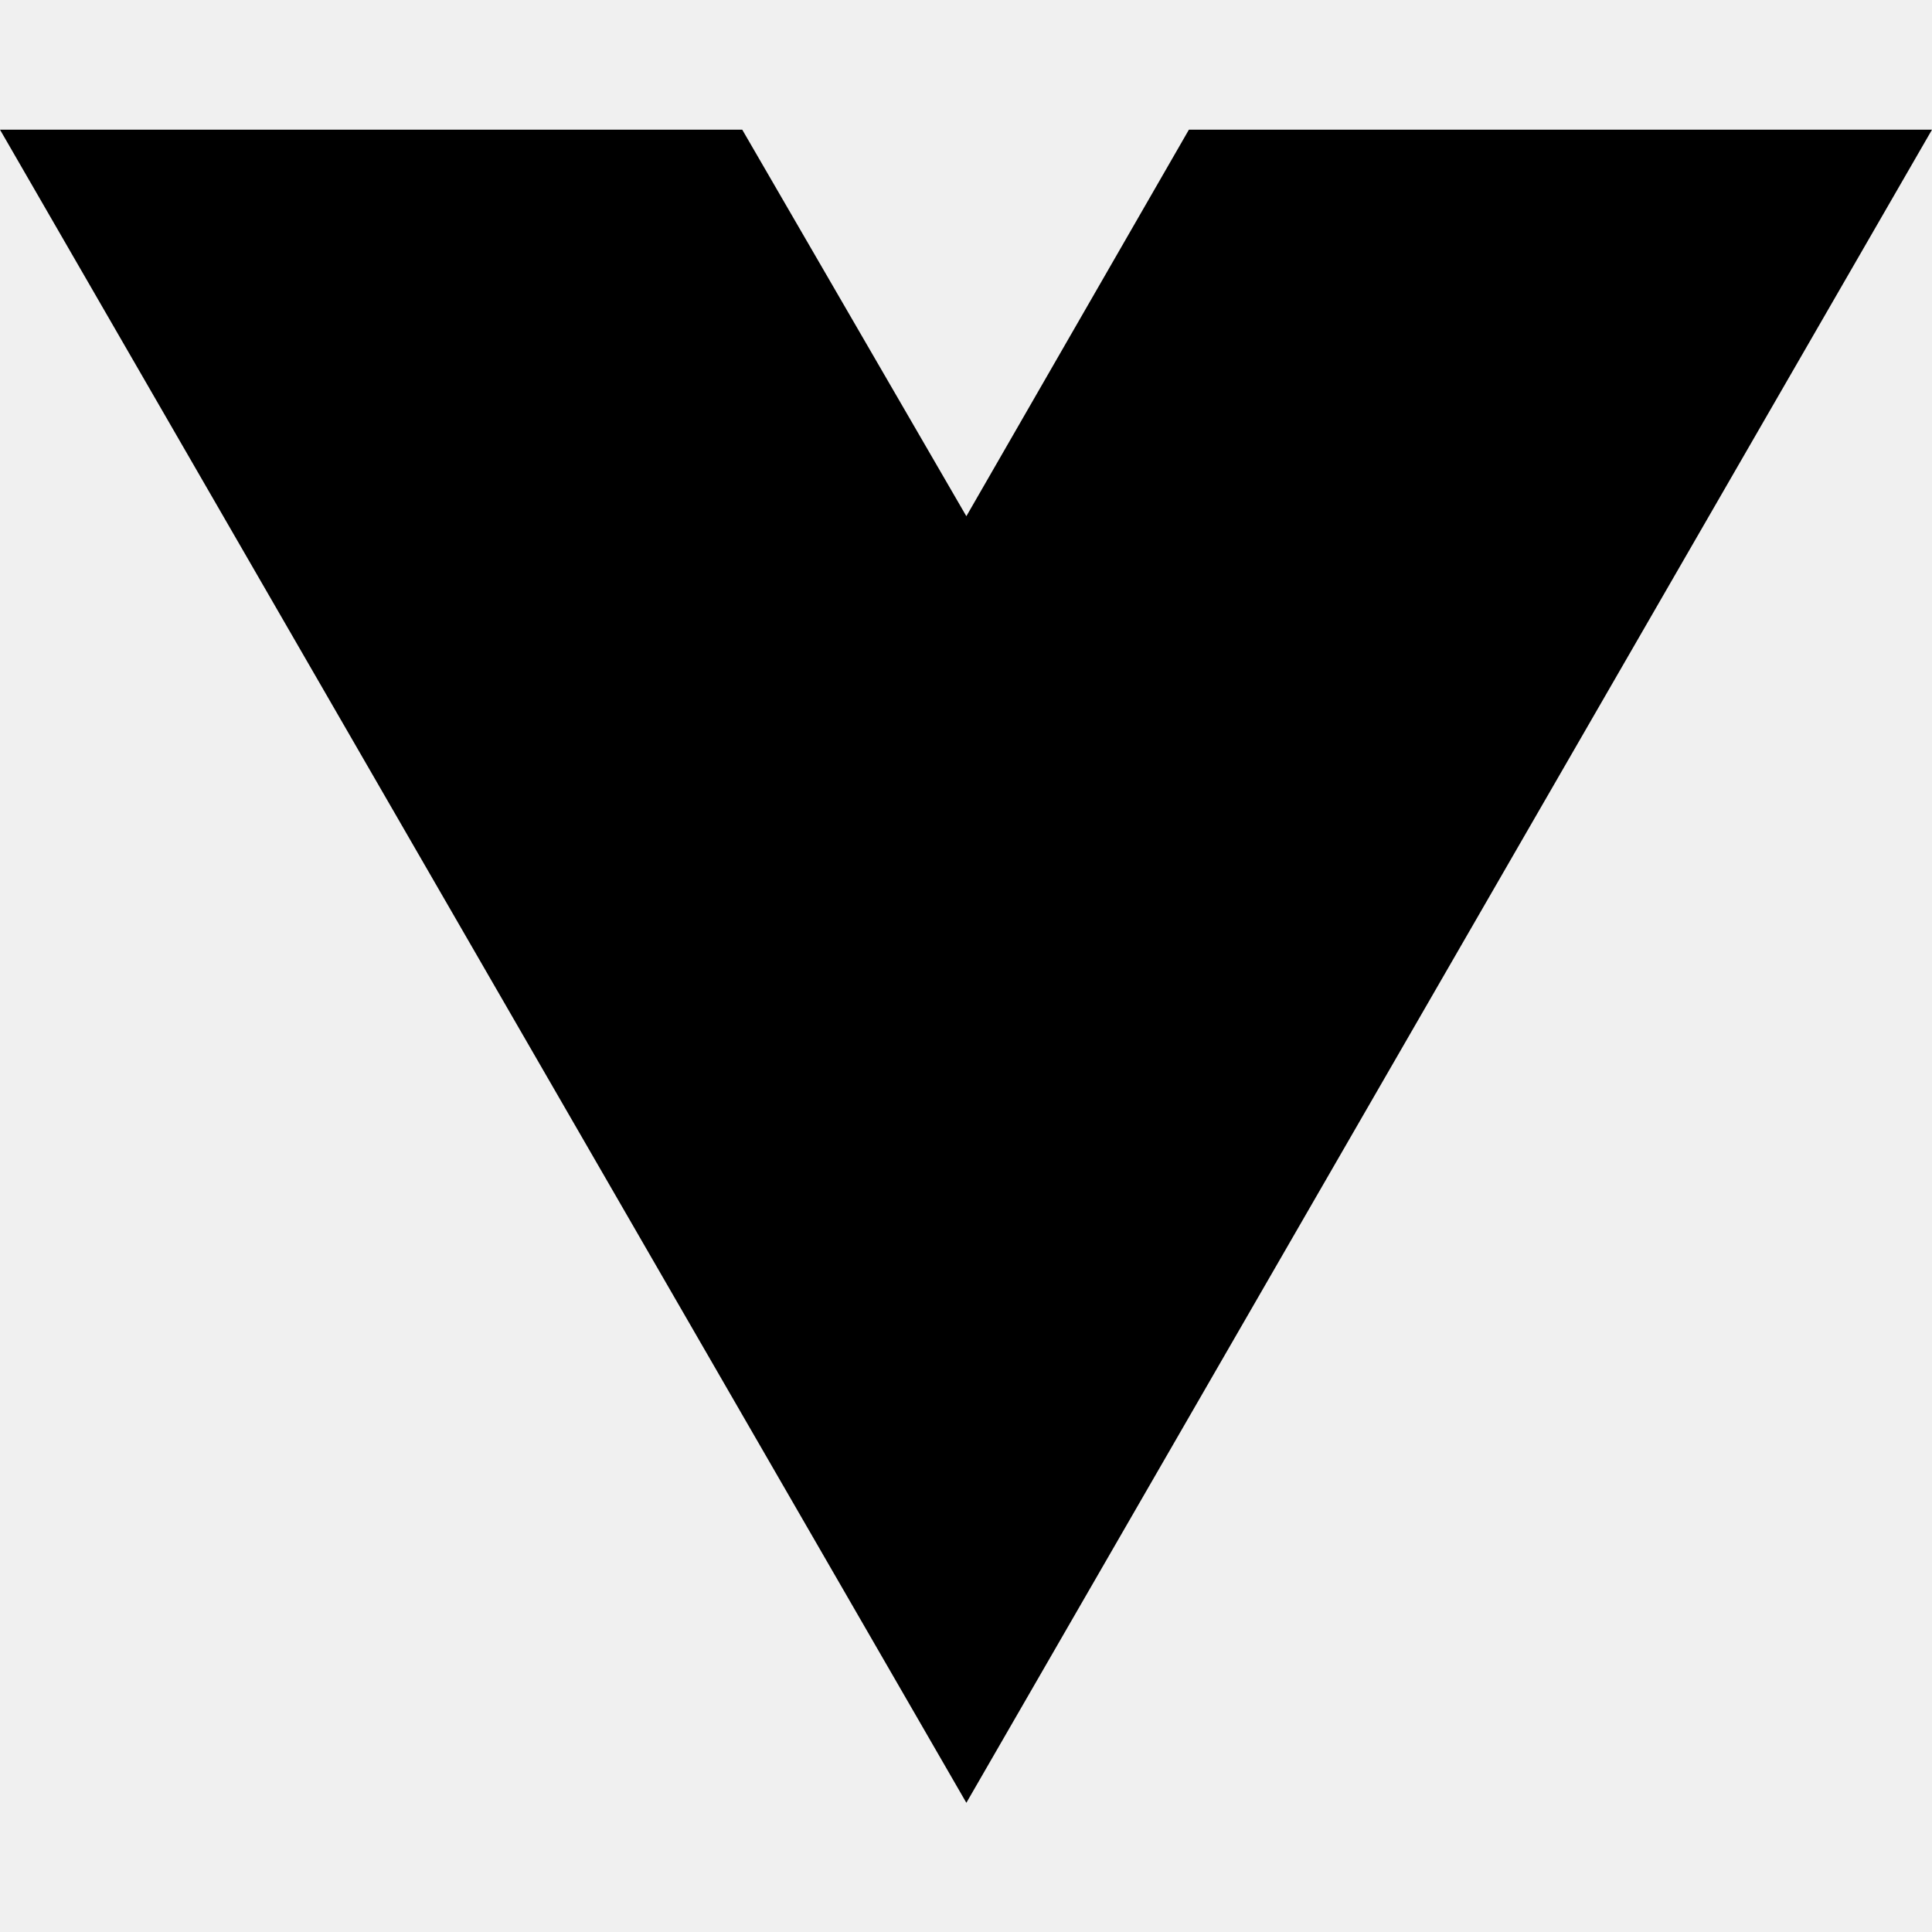
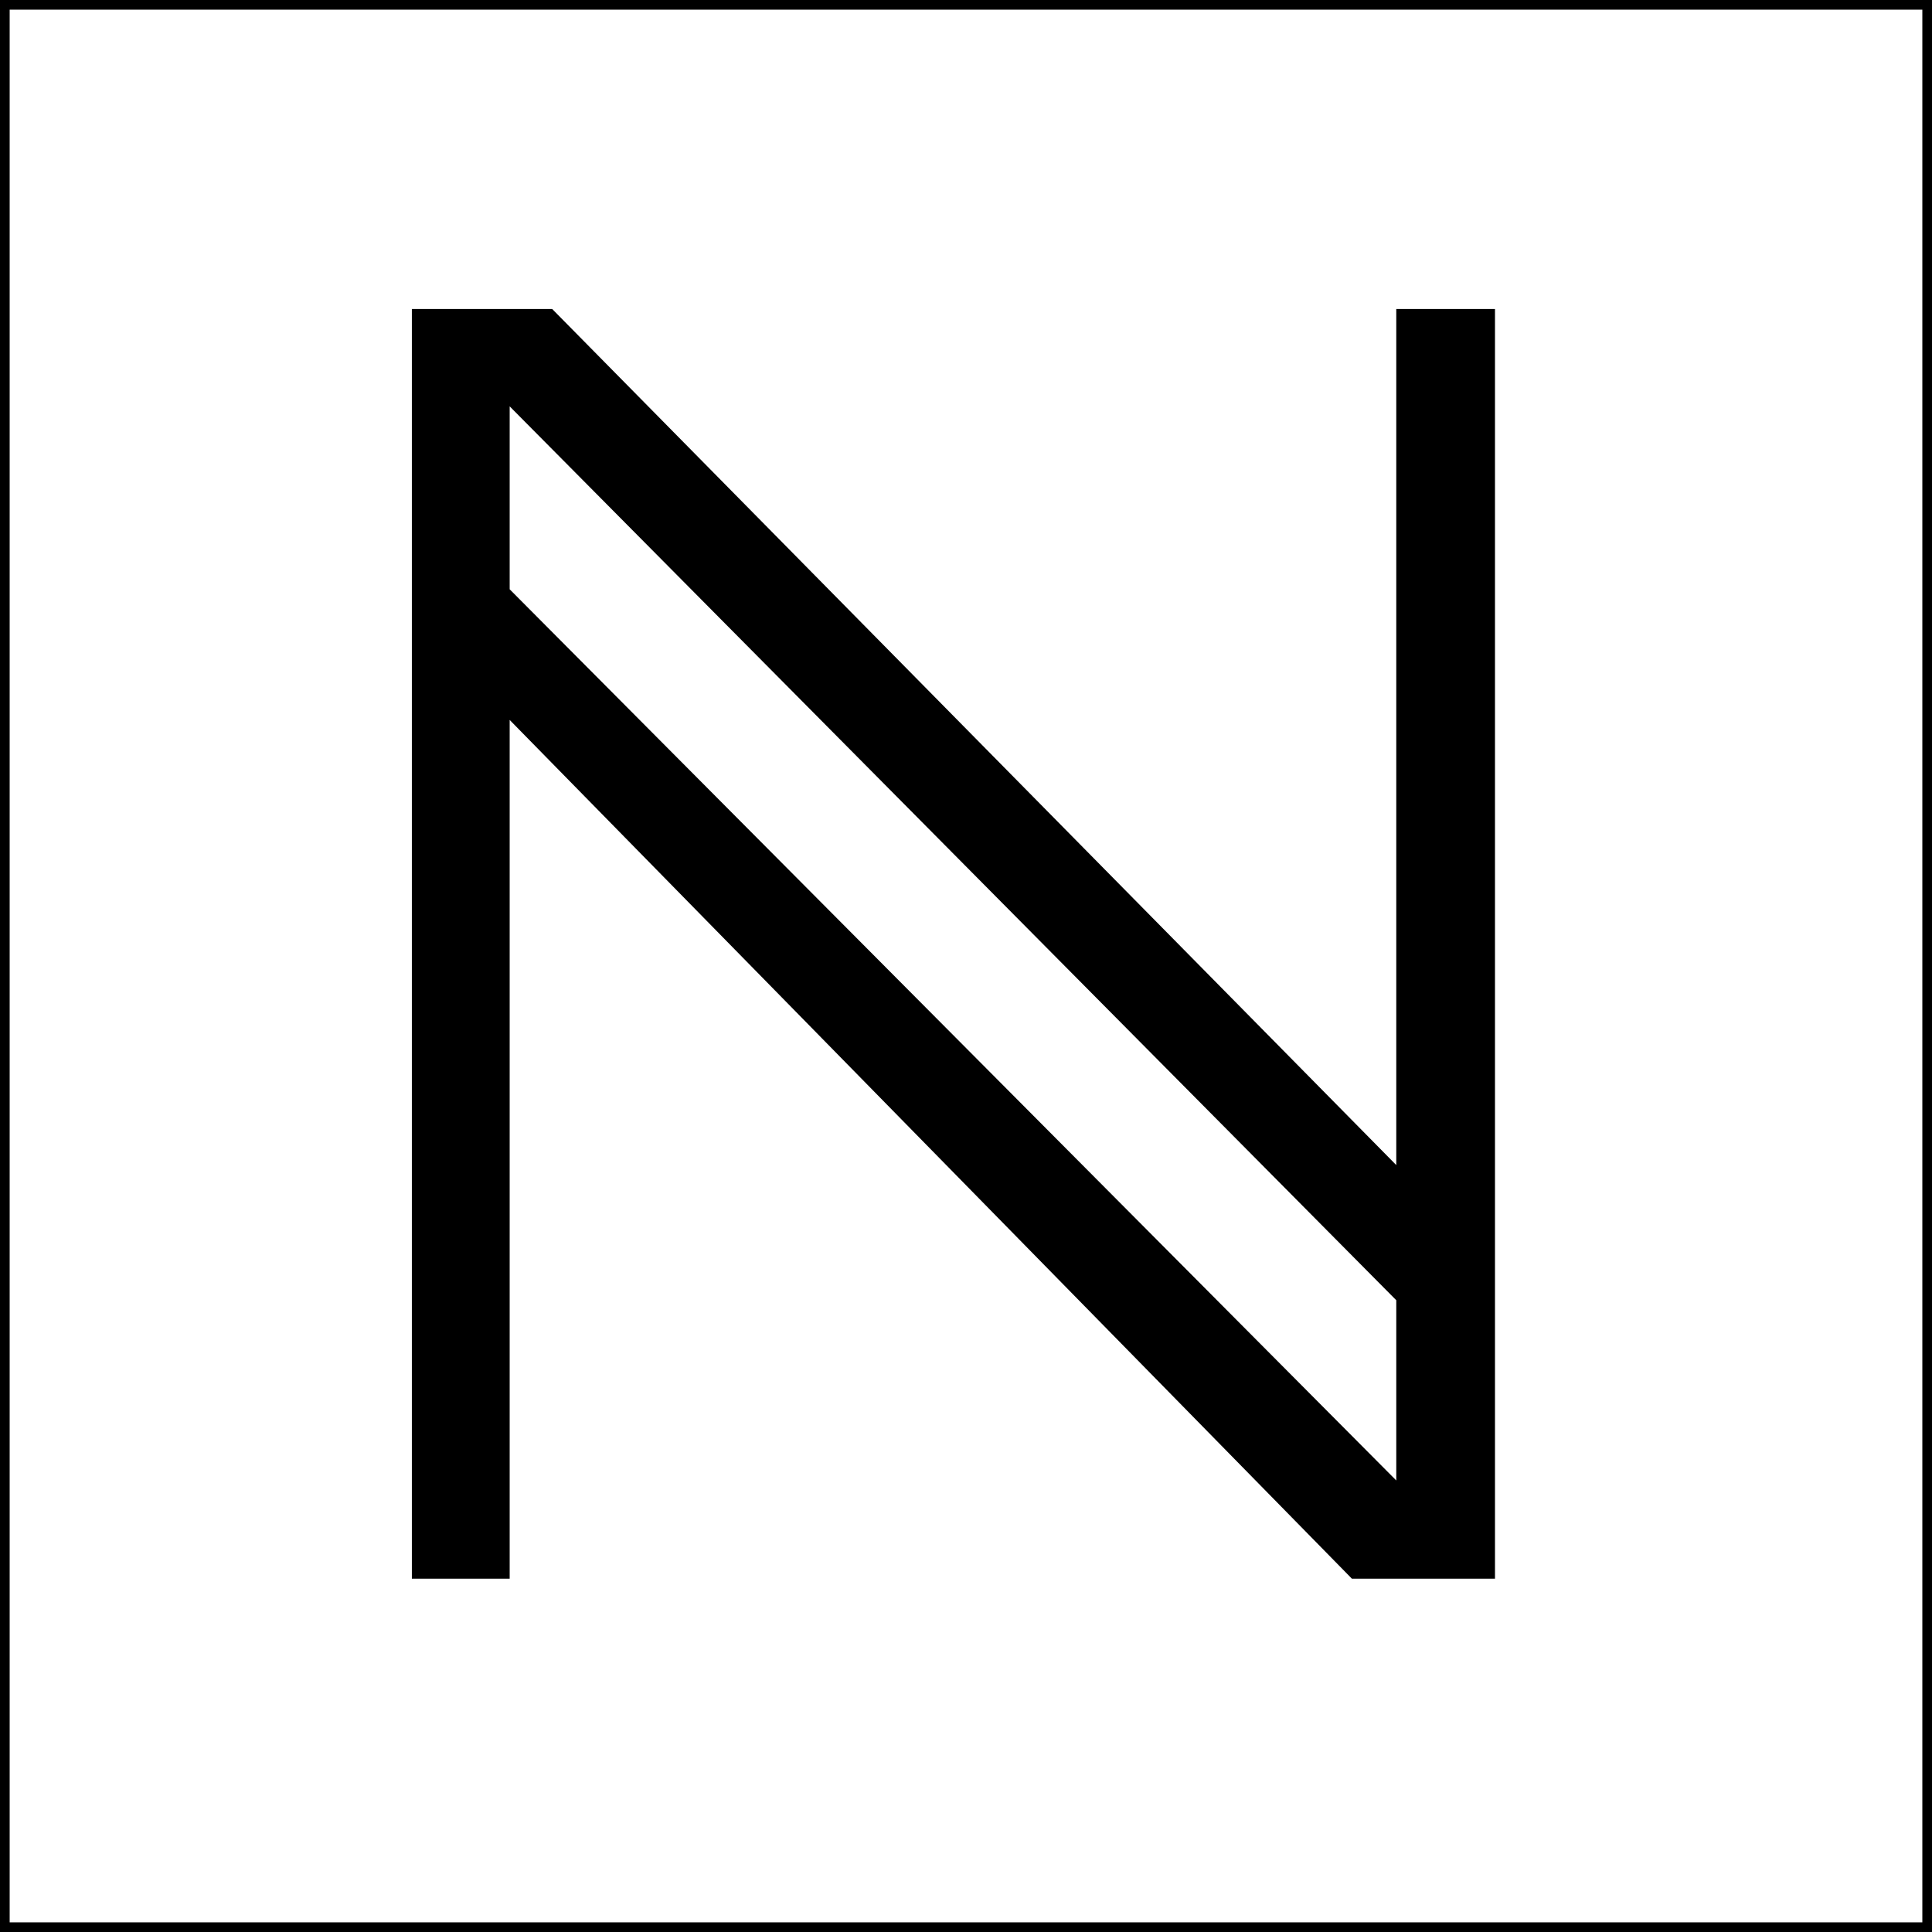
- <svg xmlns="http://www.w3.org/2000/svg" width="16" height="16" viewBox="0 0 16 16" fill="none">
-   <path d="M8.003 14.93L0 1.074H6.147L8.003 4.275L9.846 1.074H16L8.003 14.93Z" fill="black" />
+ <svg xmlns="http://www.w3.org/2000/svg" width="200px" height="200px" viewBox="0 0 200 200" version="1.1" id="SVGRoot">
+   <defs id="defs815" />
+   <g id="layer1">
+     <rect style="fill:#ffffff;fill-opacity:1;stroke:#000000;stroke-width:1;stroke-opacity:1" id="rect840" width="199" height="199" x="0.5" y="0.5" />
+     <path style="font-style:normal;font-weight:normal;font-size:40px;line-height:1.25;font-family:sans-serif;letter-spacing:0px;word-spacing:0px;fill:#000000;fill-opacity:1;stroke:none;stroke-width:1" d="M 42.636,31.992 V 163.425 h 10.125 V 74.528 l 87.187,88.897 h 14.812 V 31.992 H 144.542 V 120.609 L 57.167,31.992 Z m 10.125,10.074 91.781,92.535 v 18.656 L 52.761,61.003 Z" id="text1373" />
+   </g>
</svg>
